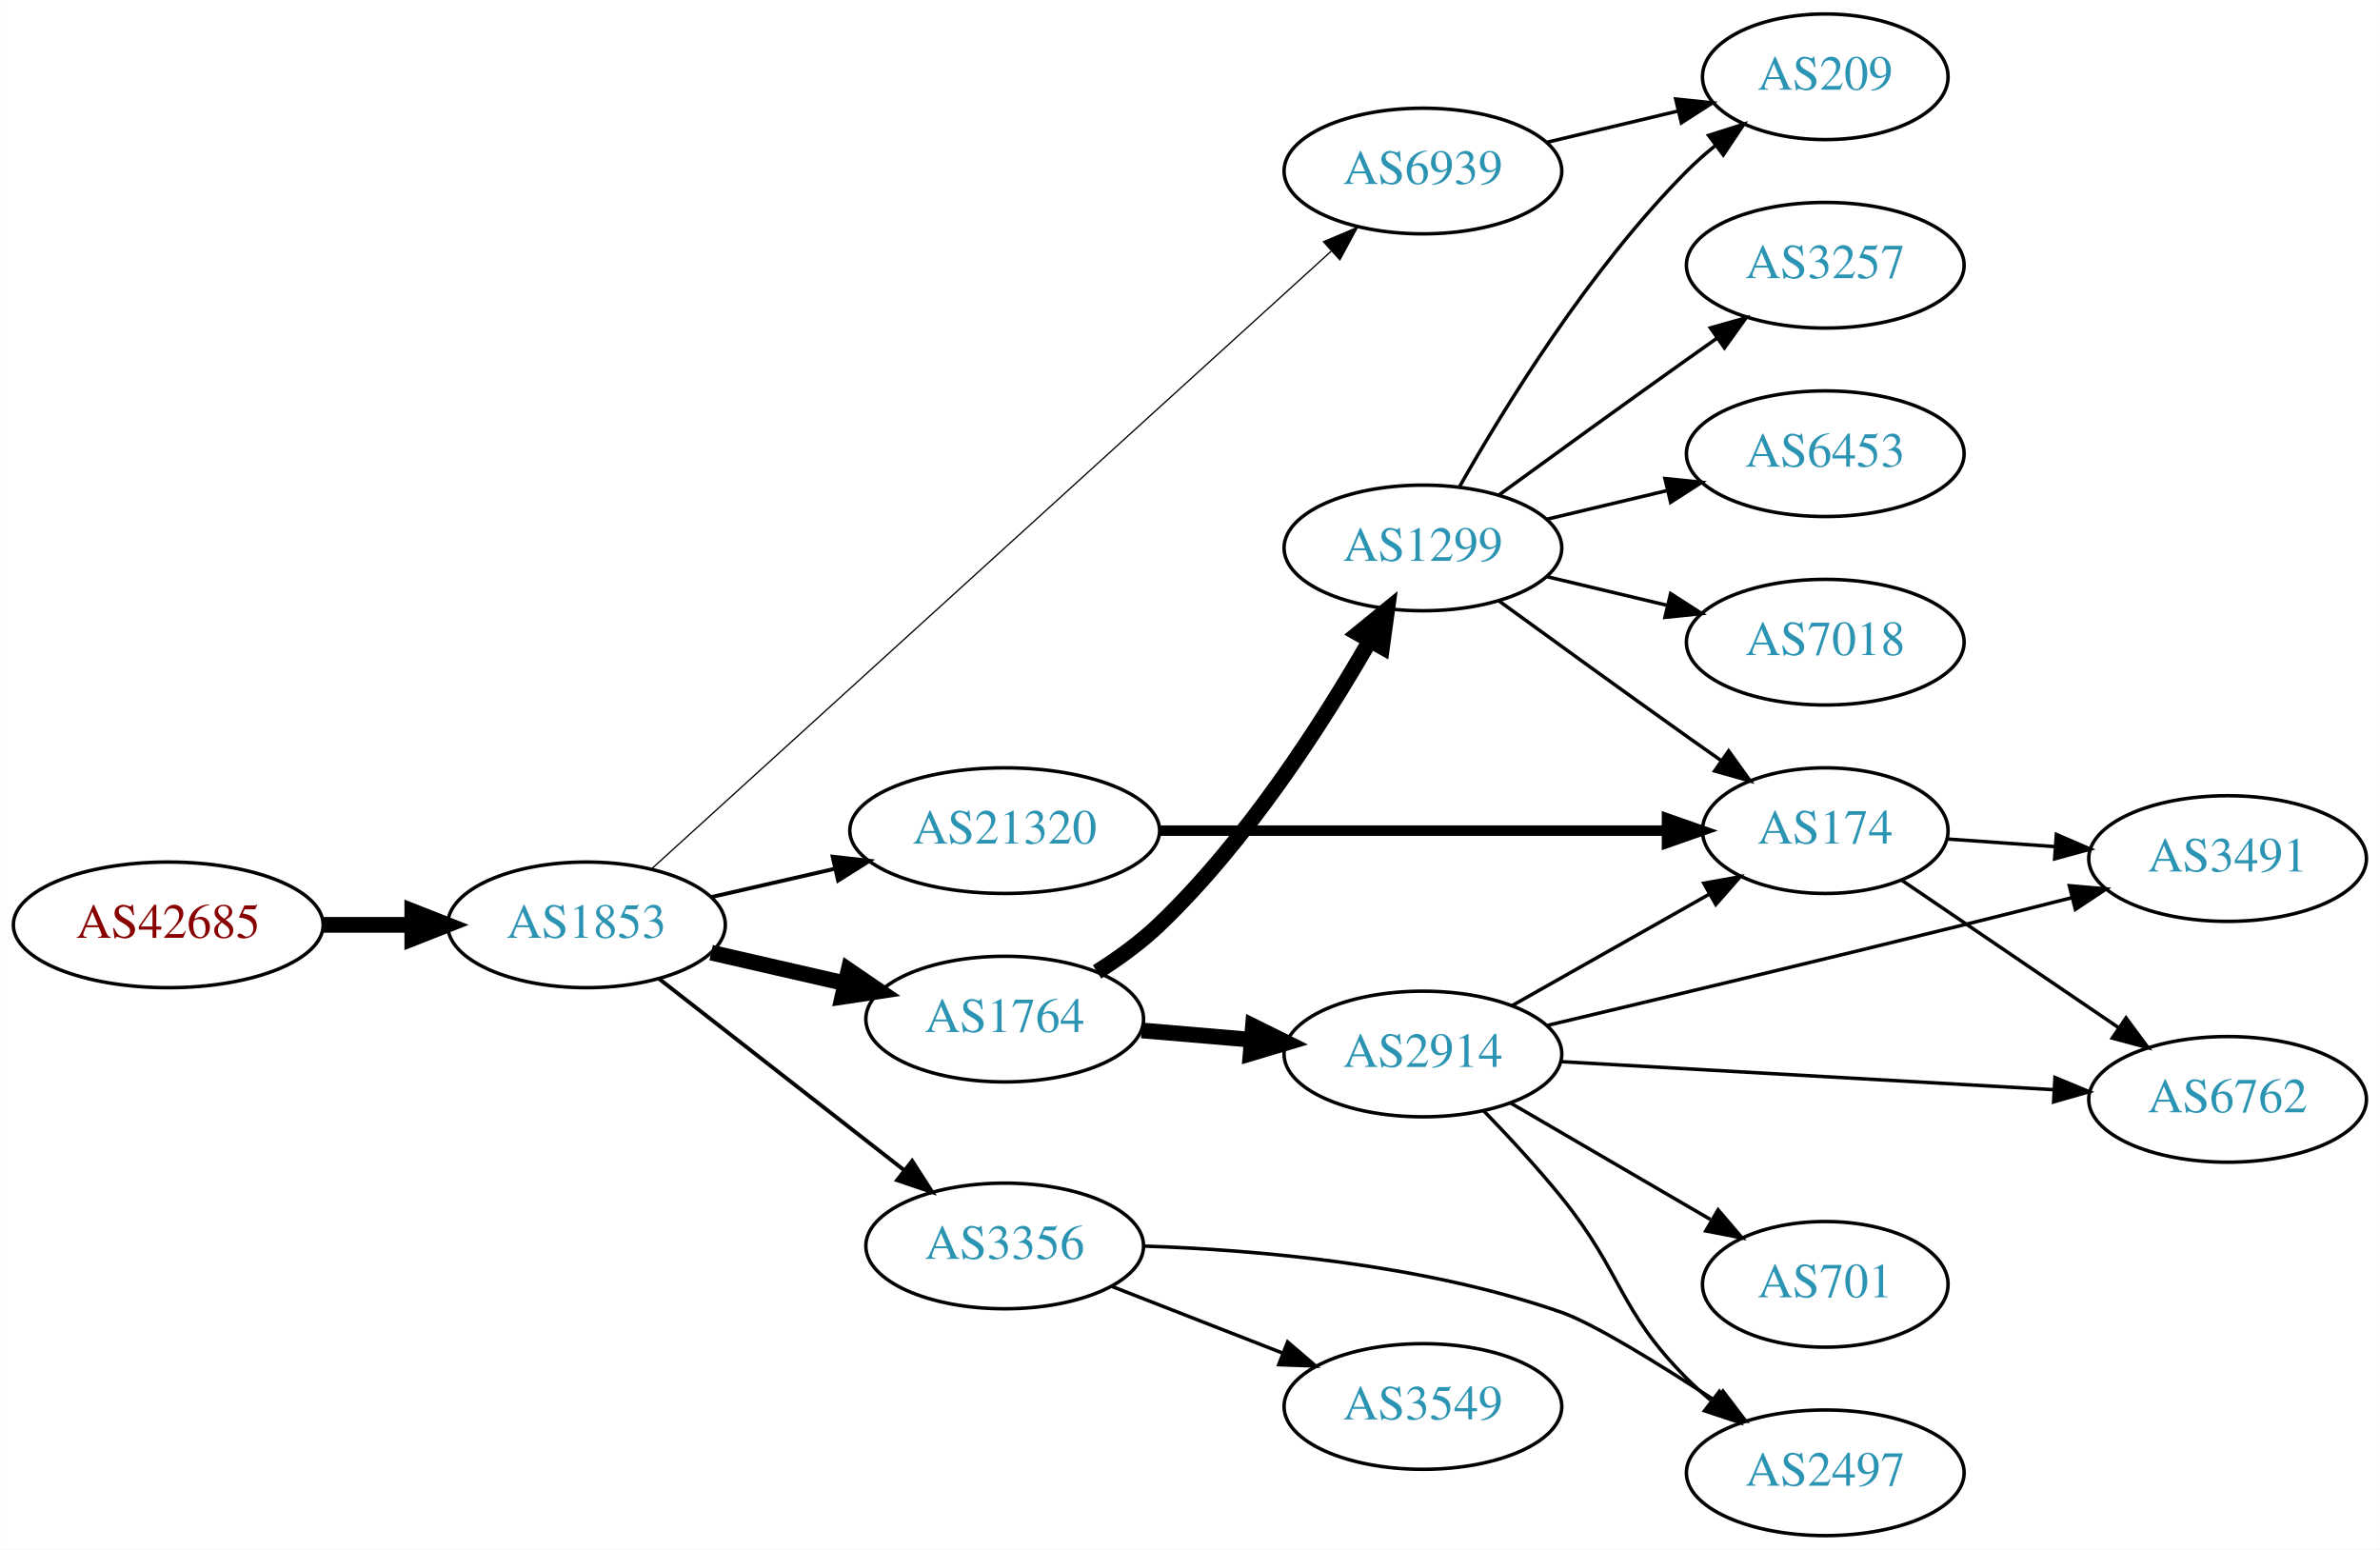
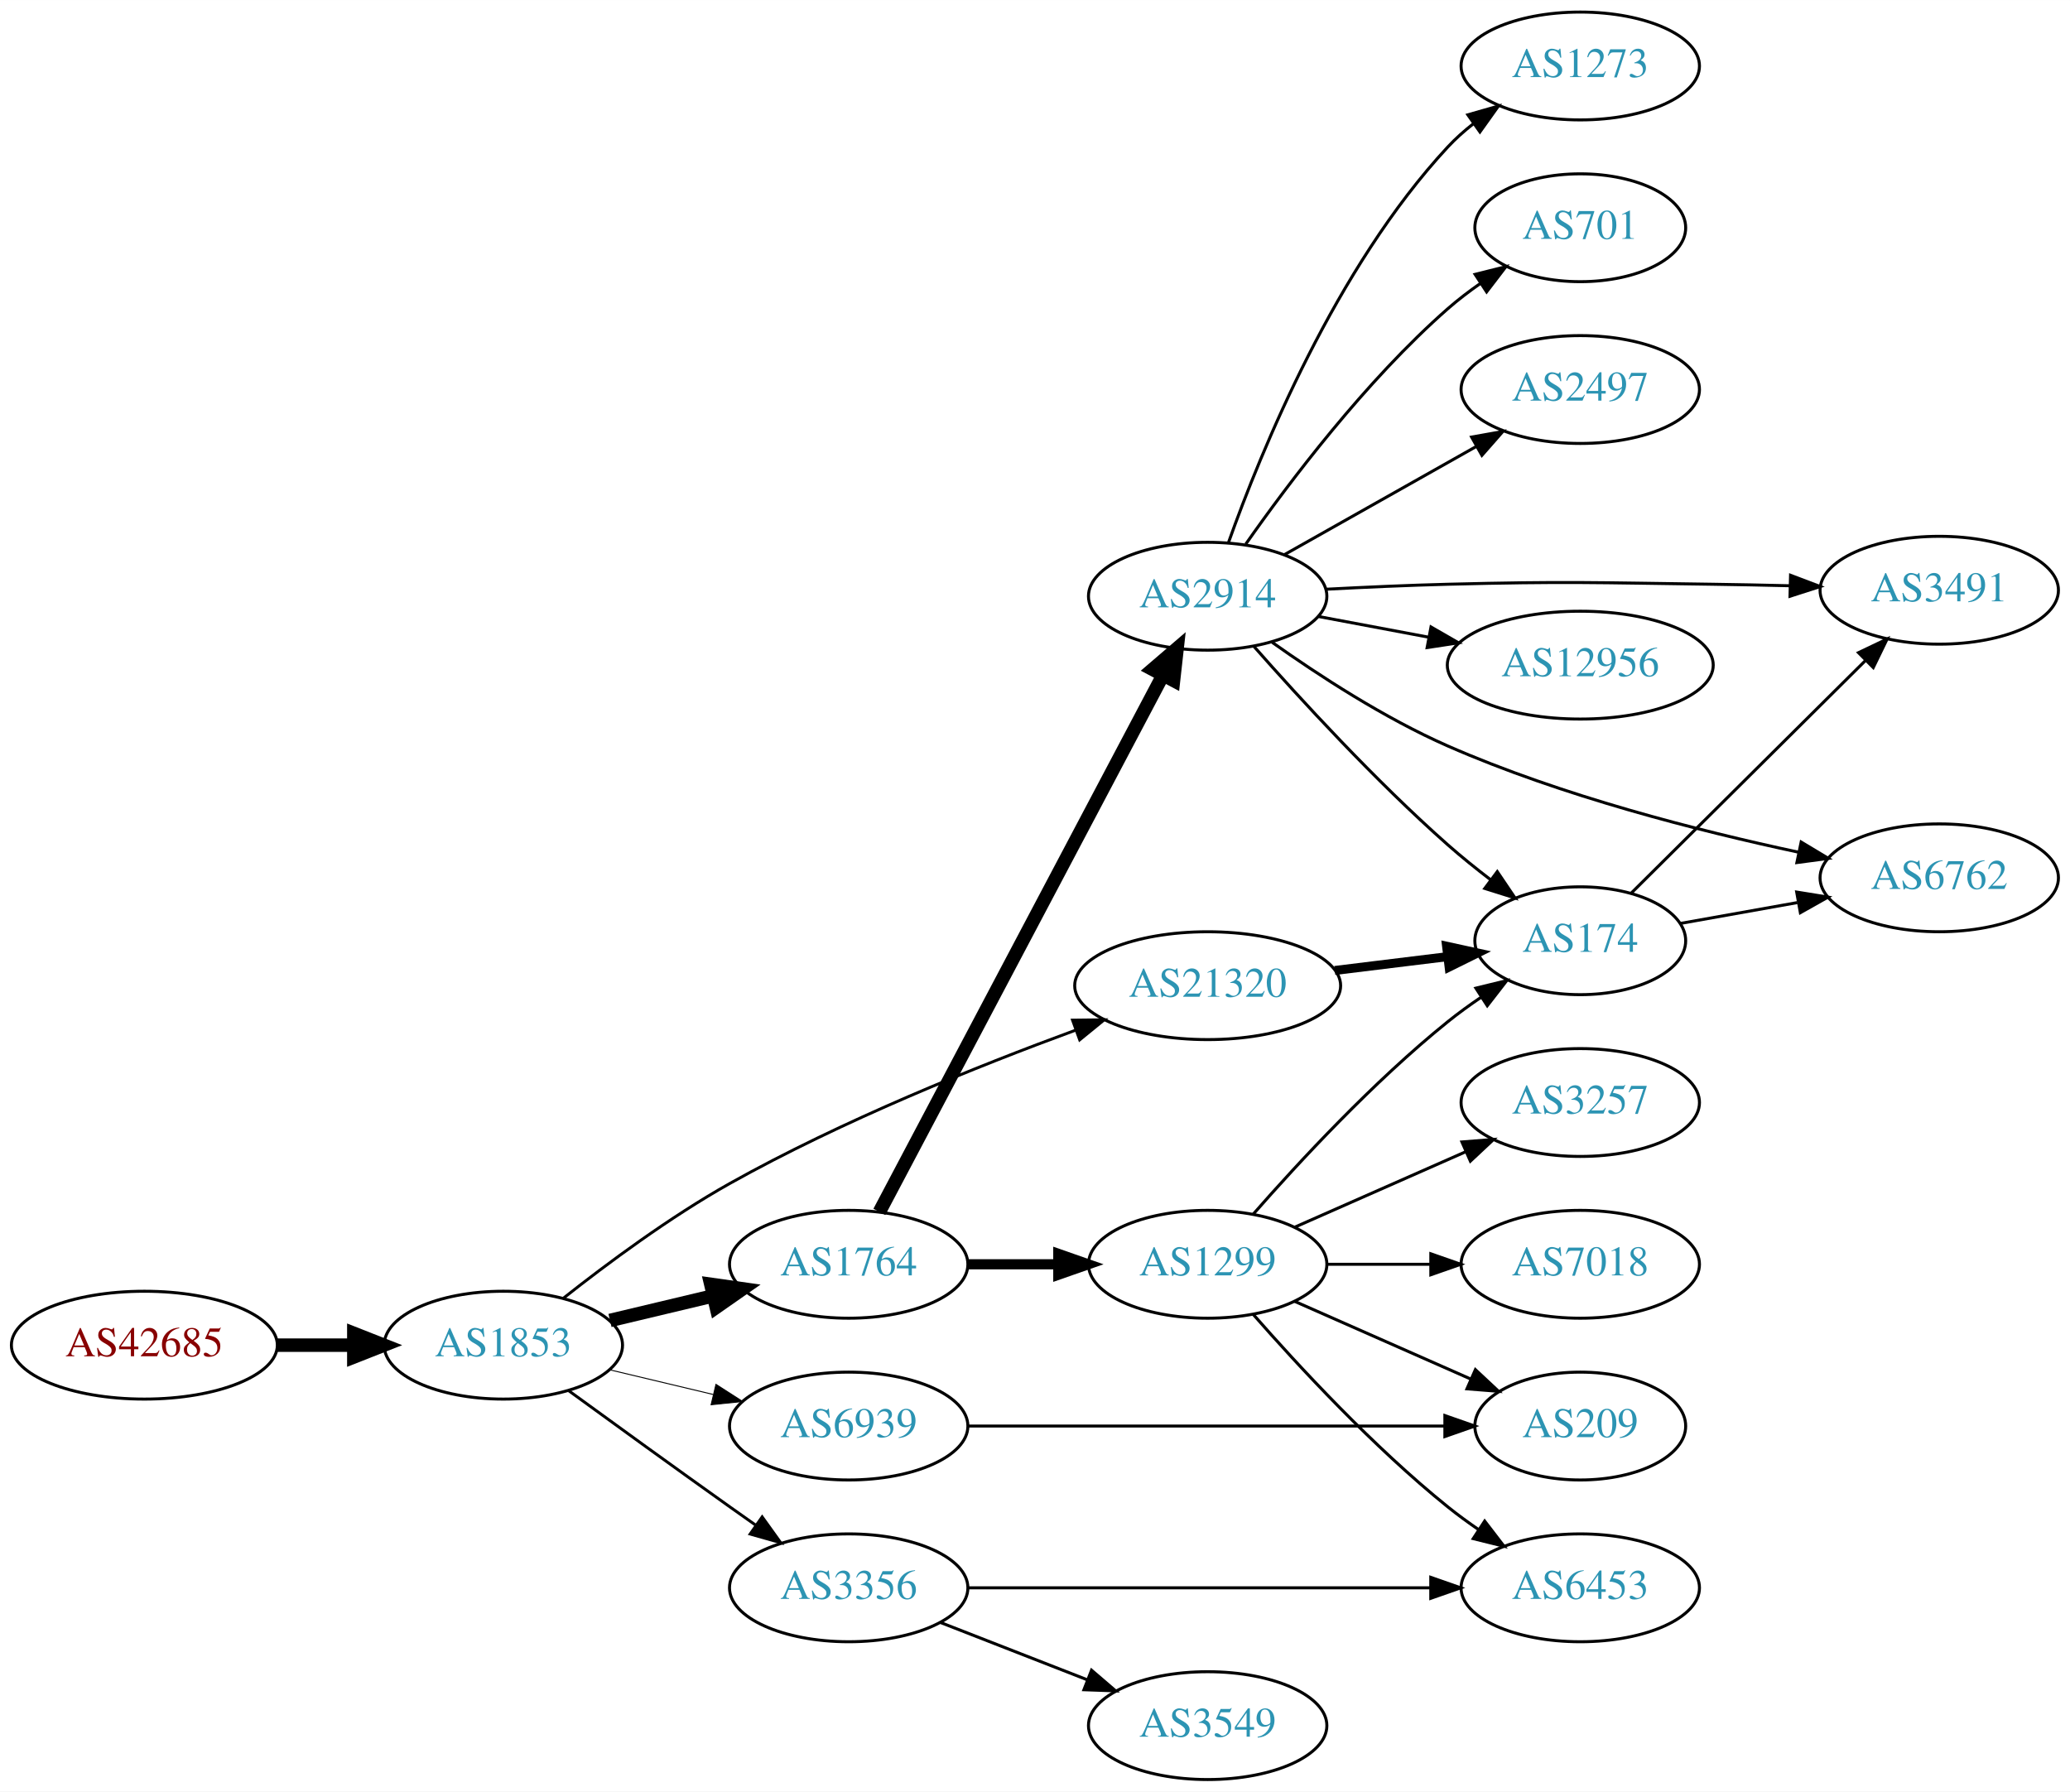
- <svg xmlns="http://www.w3.org/2000/svg" xmlns:xlink="http://www.w3.org/1999/xlink" width="682pt" height="444pt" viewBox="0.00 0.00 681.96 444.00">
-   <g id="graph0" class="graph" transform="scale(1 1) rotate(0) translate(4 440)">
-     <polygon fill="white" stroke="none" points="-4,4 -4,-440 677.956,-440 677.956,4 -4,4" />
+ <svg xmlns="http://www.w3.org/2000/svg" xmlns:xlink="http://www.w3.org/1999/xlink" width="691pt" height="598pt" viewBox="0.00 0.00 691.06 598.00">
+   <g id="graph0" class="graph" transform="scale(1 1) rotate(0) translate(4 594)">
+     <polygon fill="white" stroke="none" points="-4,4 -4,-594 687.055,-594 687.055,4 -4,4" />
    <g id="node1" class="node">
      <g id="a_node1">
        <a xlink:href="/asn/42685" xlink:title="AS42685 ~ Bundeskanzleramt [AT]">
-           <ellipse fill="#ffffff" stroke="black" cx="44.196" cy="-175" rx="44.393" ry="18" />
-           <text text-anchor="middle" x="44.196" y="-171.3" font-family="Times,serif" font-size="14.00" fill="#880000">AS42685</text>
+           <ellipse fill="#ffffff" stroke="black" cx="44.196" cy="-145" rx="44.393" ry="18" />
+           <text text-anchor="middle" x="44.196" y="-141.3" font-family="Times,serif" font-size="14.00" fill="#880000">AS42685</text>
        </a>
      </g>
    </g>
    <g id="node2" class="node">
      <g id="a_node2">
        <a xlink:href="/asn/1853" xlink:title="AS1853 ~ ACOnet Backbone [AT]">
-           <ellipse fill="#ffffff" stroke="black" cx="164.039" cy="-175" rx="39.794" ry="18" />
-           <text text-anchor="middle" x="164.039" y="-171.3" font-family="Times,serif" font-size="14.00" fill="#2c94b3">AS1853</text>
+           <ellipse fill="#ffffff" stroke="black" cx="164.039" cy="-145" rx="39.794" ry="18" />
+           <text text-anchor="middle" x="164.039" y="-141.3" font-family="Times,serif" font-size="14.00" fill="#2c94b3">AS1853</text>
        </a>
      </g>
    </g>
    <g id="edge1" class="edge">
-       <path fill="none" stroke="black" stroke-width="4.5" d="M88.407,-175C96.72,-175 105.482,-175 113.965,-175" />
-       <polygon fill="black" stroke="black" stroke-width="4.5" points="114.123,-178.938 124.123,-175 114.123,-171.063 114.123,-178.938" />
+       <path fill="none" stroke="black" stroke-width="4.5" d="M88.407,-145C96.72,-145 105.482,-145 113.965,-145" />
+       <polygon fill="black" stroke="black" stroke-width="4.5" points="114.123,-148.938 124.123,-145 114.123,-141.063 114.123,-148.938" />
    </g>
    <g id="node3" class="node">
      <g id="a_node3">
-         <a xlink:href="/asn/6939" xlink:title="AS6939 ~ Hurricane Electric LLC [US]">
-           <ellipse fill="#ffffff" stroke="black" cx="403.724" cy="-391" rx="39.794" ry="18" />
-           <text text-anchor="middle" x="403.724" y="-387.3" font-family="Times,serif" font-size="14.00" fill="#2c94b3">AS6939</text>
+         <a xlink:href="/asn/1764" xlink:title="AS1764 ~ NEXTLAYER-AS [AT]">
+           <ellipse fill="#ffffff" stroke="black" cx="279.332" cy="-172" rx="39.794" ry="18" />
+           <text text-anchor="middle" x="279.332" y="-168.3" font-family="Times,serif" font-size="14.00" fill="#2c94b3">AS1764</text>
        </a>
      </g>
    </g>
    <g id="edge2" class="edge">
-       <path fill="none" stroke="black" stroke-width="0.375" d="M182.904,-191.235C224.731,-229.247 329.126,-324.116 377.447,-368.03" />
-       <polygon fill="black" stroke="black" stroke-width="0.375" points="375.221,-370.736 384.976,-374.871 379.929,-365.555 375.221,-370.736" />
+       <path fill="none" stroke="black" stroke-width="4.5" d="M199.646,-153.248C210.517,-155.838 222.671,-158.735 234.114,-161.462" />
+       <polygon fill="black" stroke="black" stroke-width="4.5" points="233.296,-165.315 243.936,-163.803 235.122,-157.654 233.296,-165.315" />
    </g>
    <g id="node4" class="node">
      <g id="a_node4">
-         <a xlink:href="/asn/1764" xlink:title="AS1764 ~ NEXTLAYER-AS [AT]">
-           <ellipse fill="#ffffff" stroke="black" cx="283.881" cy="-148" rx="39.794" ry="18" />
-           <text text-anchor="middle" x="283.881" y="-144.3" font-family="Times,serif" font-size="14.00" fill="#2c94b3">AS1764</text>
+         <a xlink:href="/asn/21320" xlink:title="AS21320 ~ GEANT Vereniging [EU]">
+           <ellipse fill="#ffffff" stroke="black" cx="399.174" cy="-265" rx="44.393" ry="18" />
+           <text text-anchor="middle" x="399.174" y="-261.3" font-family="Times,serif" font-size="14.00" fill="#2c94b3">AS21320</text>
        </a>
      </g>
    </g>
    <g id="edge3" class="edge">
-       <path fill="none" stroke="black" stroke-width="4.5" d="M199.758,-167.045C211.758,-164.296 225.379,-161.175 238.071,-158.267" />
-       <polygon fill="black" stroke="black" stroke-width="4.5" points="239.135,-162.063 248.003,-155.991 237.376,-154.387 239.135,-162.063" />
+       <path fill="none" stroke="black" stroke-width="0.964" d="M184.166,-160.744C198.775,-172.286 219.728,-187.825 239.685,-199 277.041,-219.917 322.374,-238.139 354.97,-250.106" />
+       <polygon fill="black" stroke="black" stroke-width="0.964" points="354.061,-253.499 364.655,-253.615 356.445,-246.918 354.061,-253.499" />
    </g>
    <g id="node5" class="node">
      <g id="a_node5">
-         <a xlink:href="/asn/3356" xlink:title="AS3356 ~ Level 3 Parent, LLC [US]">
-           <ellipse fill="#ffffff" stroke="black" cx="283.881" cy="-83" rx="39.794" ry="18" />
-           <text text-anchor="middle" x="283.881" y="-79.3" font-family="Times,serif" font-size="14.00" fill="#2c94b3">AS3356</text>
+         <a xlink:href="/asn/6939" xlink:title="AS6939 ~ Hurricane Electric LLC [US]">
+           <ellipse fill="#ffffff" stroke="black" cx="279.332" cy="-118" rx="39.794" ry="18" />
+           <text text-anchor="middle" x="279.332" y="-114.3" font-family="Times,serif" font-size="14.00" fill="#2c94b3">AS6939</text>
        </a>
      </g>
    </g>
    <g id="edge4" class="edge">
-       <path fill="none" stroke="black" stroke-width="1.125" d="M184.763,-159.601C203.967,-144.609 233.337,-121.679 254.942,-104.812" />
-       <polygon fill="black" stroke="black" stroke-width="1.125" points="257.364,-107.362 263.093,-98.449 253.056,-101.844 257.364,-107.362" />
+       <path fill="none" stroke="black" stroke-width="0.321" d="M199.646,-136.752C210.517,-134.162 222.671,-131.265 234.114,-128.538" />
+       <polygon fill="black" stroke="black" stroke-width="0.321" points="235.02,-131.92 243.936,-126.197 233.397,-125.111 235.02,-131.92" />
    </g>
    <g id="node6" class="node">
      <g id="a_node6">
-         <a xlink:href="/asn/21320" xlink:title="AS21320 ~ GEANT Vereniging [EU]">
-           <ellipse fill="#ffffff" stroke="black" cx="283.881" cy="-202" rx="44.393" ry="18" />
-           <text text-anchor="middle" x="283.881" y="-198.3" font-family="Times,serif" font-size="14.00" fill="#2c94b3">AS21320</text>
+         <a xlink:href="/asn/3356" xlink:title="AS3356 ~ Level 3 Parent, LLC [US]">
+           <ellipse fill="#ffffff" stroke="black" cx="279.332" cy="-64" rx="39.794" ry="18" />
+           <text text-anchor="middle" x="279.332" y="-60.3" font-family="Times,serif" font-size="14.00" fill="#2c94b3">AS3356</text>
        </a>
      </g>
    </g>
    <g id="edge5" class="edge">
-       <path fill="none" stroke="black" stroke-width="1.125" d="M199.758,-182.955C210.896,-185.507 223.432,-188.379 235.325,-191.104" />
-       <polygon fill="black" stroke="black" stroke-width="1.125" points="234.59,-194.526 245.119,-193.348 236.153,-187.703 234.59,-194.526" />
+       <path fill="none" stroke="black" stroke-width="0.964" d="M185.887,-129.778C200.821,-118.909 221.435,-103.975 239.685,-91 242.506,-88.995 245.449,-86.915 248.397,-84.841" />
+       <polygon fill="black" stroke="black" stroke-width="0.964" points="250.443,-87.681 256.621,-79.074 246.424,-81.95 250.443,-87.681" />
    </g>
    <g id="node7" class="node">
      <g id="a_node7">
-         <a xlink:href="/asn/209" xlink:title="AS209 ~ CenturyLink Communications, LLC [US]">
-           <ellipse fill="#ffffff" stroke="black" cx="519.017" cy="-418" rx="35.194" ry="18" />
-           <text text-anchor="middle" x="519.017" y="-414.3" font-family="Times,serif" font-size="14.00" fill="#2c94b3">AS209</text>
+         <a xlink:href="/asn/2914" xlink:title="AS2914 ~ NTT America, Inc. [US]">
+           <ellipse fill="#ffffff" stroke="black" cx="399.174" cy="-395" rx="39.794" ry="18" />
+           <text text-anchor="middle" x="399.174" y="-391.3" font-family="Times,serif" font-size="14.00" fill="#2c94b3">AS2914</text>
        </a>
      </g>
    </g>
    <g id="edge6" class="edge">
-       <path fill="none" stroke="black" d="M439.331,-399.248C451.125,-402.058 464.43,-405.229 476.698,-408.153" />
-       <polygon fill="black" stroke="black" points="476.164,-411.624 486.703,-410.537 477.787,-404.814 476.164,-411.624" />
+       <path fill="none" stroke="black" stroke-width="4.5" d="M289.579,-189.498C310.145,-228.417 359.777,-322.339 384.168,-368.496" />
+       <polygon fill="black" stroke="black" stroke-width="4.5" points="380.817,-370.581 388.97,-377.583 387.779,-366.902 380.817,-370.581" />
    </g>
    <g id="node8" class="node">
      <g id="a_node8">
-         <a xlink:href="/asn/2914" xlink:title="AS2914 ~ NTT America, Inc. [US]">
-           <ellipse fill="#ffffff" stroke="black" cx="403.724" cy="-138" rx="39.794" ry="18" />
-           <text text-anchor="middle" x="403.724" y="-134.3" font-family="Times,serif" font-size="14.00" fill="#2c94b3">AS2914</text>
+         <a xlink:href="/asn/1299" xlink:title="AS1299 ~ Telia Carrier [EU]">
+           <ellipse fill="#ffffff" stroke="black" cx="399.174" cy="-172" rx="39.794" ry="18" />
+           <text text-anchor="middle" x="399.174" y="-168.3" font-family="Times,serif" font-size="14.00" fill="#2c94b3">AS1299</text>
        </a>
      </g>
    </g>
    <g id="edge7" class="edge">
-       <path fill="none" stroke="black" stroke-width="4.5" d="M323.141,-144.753C333.121,-143.906 344.007,-142.983 354.433,-142.098" />
-       <polygon fill="black" stroke="black" stroke-width="4.5" points="355.024,-145.999 364.656,-141.23 354.358,-138.153 355.024,-145.999" />
+       <path fill="none" stroke="black" stroke-width="3.375" d="M319.244,-172C328.798,-172 339.147,-172 349.11,-172" />
+       <polygon fill="black" stroke="black" stroke-width="3.375" points="349.302,-175.5 359.302,-172 349.302,-168.5 349.302,-175.5" />
    </g>
    <g id="node9" class="node">
      <g id="a_node9">
-         <a xlink:href="/asn/1299" xlink:title="AS1299 ~ Telia Carrier [EU]">
-           <ellipse fill="#ffffff" stroke="black" cx="403.724" cy="-283" rx="39.794" ry="18" />
-           <text text-anchor="middle" x="403.724" y="-279.3" font-family="Times,serif" font-size="14.00" fill="#2c94b3">AS1299</text>
+         <a xlink:href="/asn/174" xlink:title="AS174 ~ Cogent Communications [US]">
+           <ellipse fill="#ffffff" stroke="black" cx="523.566" cy="-280" rx="35.194" ry="18" />
+           <text text-anchor="middle" x="523.566" y="-276.3" font-family="Times,serif" font-size="14.00" fill="#2c94b3">AS174</text>
        </a>
      </g>
    </g>
    <g id="edge8" class="edge">
-       <path fill="none" stroke="black" stroke-width="4.5" d="M310.352,-161.523C316.516,-165.422 322.832,-169.992 328.077,-175 353.287,-199.072 375.016,-232.925 388.426,-256.283" />
-       <polygon fill="black" stroke="black" stroke-width="4.5" points="385.153,-258.496 393.483,-265.287 392.019,-254.639 385.153,-258.496" />
+       <path fill="none" stroke="black" stroke-width="3" d="M441.611,-270.078C453.747,-271.566 467.044,-273.195 479.292,-274.696" />
+       <polygon fill="black" stroke="black" stroke-width="3" points="478.932,-278.178 489.284,-275.921 479.784,-271.23 478.932,-278.178" />
+     </g>
+     <g id="node10" class="node">
+       <g id="a_node10">
+         <a xlink:href="/asn/209" xlink:title="AS209 ~ CenturyLink Communications, LLC [US]">
+           <ellipse fill="#ffffff" stroke="black" cx="523.566" cy="-118" rx="35.194" ry="18" />
+           <text text-anchor="middle" x="523.566" y="-114.3" font-family="Times,serif" font-size="14.00" fill="#2c94b3">AS209</text>
+         </a>
+       </g>
+     </g>
+     <g id="edge9" class="edge">
+       <path fill="none" stroke="black" d="M318.982,-118C362.354,-118 432.596,-118 478.181,-118" />
+       <polygon fill="black" stroke="black" points="478.361,-121.5 488.361,-118 478.361,-114.5 478.361,-121.5" />
+     </g>
+     <g id="node12" class="node">
+       <g id="a_node12">
+         <a xlink:href="/asn/6453" xlink:title="AS6453 ~ TATA COMMUNICATIONS (AMERICA) INC [US]">
+           <ellipse fill="#ffffff" stroke="black" cx="523.566" cy="-64" rx="39.794" ry="18" />
+           <text text-anchor="middle" x="523.566" y="-60.3" font-family="Times,serif" font-size="14.00" fill="#2c94b3">AS6453</text>
+         </a>
+       </g>
+     </g>
+     <g id="edge25" class="edge">
+       <path fill="none" stroke="black" d="M318.982,-64C360.867,-64 427.811,-64 473.408,-64" />
+       <polygon fill="black" stroke="black" points="473.652,-67.5 483.652,-64 473.652,-60.5 473.652,-67.5" />
+     </g>
+     <g id="node20" class="node">
+       <g id="a_node20">
+         <a xlink:href="/asn/3549" xlink:title="AS3549 ~ Level 3 Parent, LLC [US]">
+           <ellipse fill="#ffffff" stroke="black" cx="399.174" cy="-18" rx="39.794" ry="18" />
+           <text text-anchor="middle" x="399.174" y="-14.3" font-family="Times,serif" font-size="14.00" fill="#2c94b3">AS3549</text>
+         </a>
+       </g>
+     </g>
+     <g id="edge24" class="edge">
+       <path fill="none" stroke="black" d="M310.068,-52.392C324.862,-46.617 342.939,-39.561 358.861,-33.346" />
+       <polygon fill="black" stroke="black" points="360.404,-36.501 368.447,-29.604 357.859,-29.98 360.404,-36.501" />
+     </g>
+     <g id="edge20" class="edge">
+       <path fill="none" stroke="black" d="M414.582,-378.283C429.892,-360.919 455.182,-333.353 479.37,-312 483.853,-308.043 488.796,-304.063 493.69,-300.318" />
+       <polygon fill="black" stroke="black" points="495.86,-303.066 501.789,-294.285 491.679,-297.453 495.86,-303.066" />
+     </g>
+     <g id="node14" class="node">
+       <g id="a_node14">
+         <a xlink:href="/asn/3491" xlink:title="AS3491 ~ PCCW Global, Inc. [US]">
+           <ellipse fill="#ffffff" stroke="black" cx="643.409" cy="-397" rx="39.794" ry="18" />
+           <text text-anchor="middle" x="643.409" y="-393.3" font-family="Times,serif" font-size="14.00" fill="#2c94b3">AS3491</text>
+         </a>
+       </g>
+     </g>
+     <g id="edge19" class="edge">
+       <path fill="none" stroke="black" d="M438.829,-397.344C451.718,-398.021 466.158,-398.667 479.37,-399 518.643,-399.991 528.481,-399.526 567.762,-399 576.057,-398.889 584.868,-398.708 593.42,-398.5" />
+       <polygon fill="black" stroke="black" points="593.764,-401.993 603.67,-398.235 593.583,-394.995 593.764,-401.993" />
    </g>
    <g id="node15" class="node">
      <g id="a_node15">
-         <a xlink:href="/asn/2497" xlink:title="AS2497 ~ Internet Initiative Japan Inc. [JP]">
-           <ellipse fill="#ffffff" stroke="black" cx="519.017" cy="-18" rx="39.794" ry="18" />
-           <text text-anchor="middle" x="519.017" y="-14.3" font-family="Times,serif" font-size="14.00" fill="#2c94b3">AS2497</text>
-         </a>
-       </g>
-     </g>
-     <g id="edge19" class="edge">
-       <path fill="none" stroke="black" d="M323.71,-82.97C356.456,-81.867 404.123,-77.698 443.37,-64 452.526,-60.805 471.057,-49.396 487.364,-38.741" />
-       <polygon fill="black" stroke="black" points="489.707,-41.389 496.121,-32.956 485.848,-35.548 489.707,-41.389" />
+         <a xlink:href="/asn/6762" xlink:title="AS6762 ~ TELECOM ITALIA SPARKLE S.p.A. [IT]">
+           <ellipse fill="#ffffff" stroke="black" cx="643.409" cy="-301" rx="39.794" ry="18" />
+           <text text-anchor="middle" x="643.409" y="-297.3" font-family="Times,serif" font-size="14.00" fill="#2c94b3">AS6762</text>
+         </a>
+       </g>
+     </g>
+     <g id="edge22" class="edge">
+       <path fill="none" stroke="black" d="M420.722,-379.603C436.171,-368.645 458.225,-354.275 479.37,-345 517.327,-328.35 563.084,-316.671 596.45,-309.55" />
+       <polygon fill="black" stroke="black" points="597.305,-312.947 606.384,-307.486 595.881,-306.094 597.305,-312.947" />
+     </g>
+     <g id="node16" class="node">
+       <g id="a_node16">
+         <a xlink:href="/asn/12956" xlink:title="AS12956 ~ TELXIUS [ES]">
+           <ellipse fill="#ffffff" stroke="black" cx="523.566" cy="-372" rx="44.393" ry="18" />
+           <text text-anchor="middle" x="523.566" y="-368.3" font-family="Times,serif" font-size="14.00" fill="#2c94b3">AS12956</text>
+         </a>
+       </g>
+     </g>
+     <g id="edge17" class="edge">
+       <path fill="none" stroke="black" d="M436.234,-388.224C447.692,-386.07 460.574,-383.65 472.821,-381.348" />
+       <polygon fill="black" stroke="black" points="473.732,-384.738 482.914,-379.452 472.439,-377.859 473.732,-384.738" />
+     </g>
+     <g id="node17" class="node">
+       <g id="a_node17">
+         <a xlink:href="/asn/1273" xlink:title="AS1273 ~ Vodafone Group PLC [EU]">
+           <ellipse fill="#ffffff" stroke="black" cx="523.566" cy="-572" rx="39.794" ry="18" />
+           <text text-anchor="middle" x="523.566" y="-568.3" font-family="Times,serif" font-size="14.00" fill="#2c94b3">AS1273</text>
+         </a>
+       </g>
+     </g>
+     <g id="edge18" class="edge">
+       <path fill="none" stroke="black" d="M406.161,-413.027C416.9,-443.221 441.875,-504.668 479.37,-545 481.929,-547.753 484.829,-550.336 487.886,-552.729" />
+       <polygon fill="black" stroke="black" points="486.031,-555.704 496.22,-558.61 490.067,-549.984 486.031,-555.704" />
    </g>
    <g id="node18" class="node">
      <g id="a_node18">
-         <a xlink:href="/asn/3549" xlink:title="AS3549 ~ Level 3 Parent, LLC [US]">
-           <ellipse fill="#ffffff" stroke="black" cx="403.724" cy="-37" rx="39.794" ry="18" />
-           <text text-anchor="middle" x="403.724" y="-33.3" font-family="Times,serif" font-size="14.00" fill="#2c94b3">AS3549</text>
-         </a>
-       </g>
-     </g>
-     <g id="edge20" class="edge">
-       <path fill="none" stroke="black" d="M314.618,-71.392C329.412,-65.618 347.489,-58.561 363.41,-52.346" />
-       <polygon fill="black" stroke="black" points="364.954,-55.501 372.997,-48.604 362.408,-48.98 364.954,-55.501" />
-     </g>
-     <g id="node10" class="node">
-       <g id="a_node10">
-         <a xlink:href="/asn/174" xlink:title="AS174 ~ Cogent Communications [US]">
-           <ellipse fill="#ffffff" stroke="black" cx="519.017" cy="-202" rx="35.194" ry="18" />
-           <text text-anchor="middle" x="519.017" y="-198.3" font-family="Times,serif" font-size="14.00" fill="#2c94b3">AS174</text>
+         <a xlink:href="/asn/701" xlink:title="AS701 ~ UUNET [US]">
+           <ellipse fill="#ffffff" stroke="black" cx="523.566" cy="-518" rx="35.194" ry="18" />
+           <text text-anchor="middle" x="523.566" y="-514.3" font-family="Times,serif" font-size="14.00" fill="#2c94b3">AS701</text>
        </a>
      </g>
    </g>
    <g id="edge21" class="edge">
-       <path fill="none" stroke="black" stroke-width="3" d="M328.186,-202C369.581,-202 431.706,-202 473.5,-202" />
-       <polygon fill="black" stroke="black" stroke-width="3" points="473.663,-205.5 483.663,-202 473.663,-198.5 473.663,-205.5" />
-     </g>
-     <g id="edge16" class="edge">
-       <path fill="none" stroke="black" d="M429.307,-151.887C445.821,-161.216 467.758,-173.608 485.684,-183.735" />
-       <polygon fill="black" stroke="black" points="484.215,-186.925 494.643,-188.796 487.658,-180.83 484.215,-186.925" />
-     </g>
-     <g id="node14" class="node">
-       <g id="a_node14">
-         <a xlink:href="/asn/701" xlink:title="AS701 ~ UUNET [US]">
-           <ellipse fill="#ffffff" stroke="black" cx="519.017" cy="-72" rx="35.194" ry="18" />
-           <text text-anchor="middle" x="519.017" y="-68.3" font-family="Times,serif" font-size="14.00" fill="#2c94b3">AS701</text>
-         </a>
-       </g>
-     </g>
-     <g id="edge14" class="edge">
-       <path fill="none" stroke="black" d="M428.75,-124.003C445.454,-114.272 467.899,-101.196 486.104,-90.591" />
-       <polygon fill="black" stroke="black" points="488.305,-93.359 495.184,-85.302 484.781,-87.311 488.305,-93.359" />
-     </g>
-     <g id="edge15" class="edge">
-       <path fill="none" stroke="black" d="M421.107,-121.758C428.216,-114.426 436.475,-105.514 443.37,-97 461.06,-75.156 459.537,-64.918 479.37,-45 481.482,-42.879 483.778,-40.814 486.164,-38.831" />
-       <polygon fill="black" stroke="black" points="488.68,-41.312 494.48,-32.447 484.417,-35.76 488.68,-41.312" />
-     </g>
-     <g id="node16" class="node">
-       <g id="a_node16">
-         <a xlink:href="/asn/6762" xlink:title="AS6762 ~ TELECOM ITALIA SPARKLE S.p.A. [IT]">
-           <ellipse fill="#ffffff" stroke="black" cx="634.31" cy="-125" rx="39.794" ry="18" />
-           <text text-anchor="middle" x="634.31" y="-121.3" font-family="Times,serif" font-size="14.00" fill="#2c94b3">AS6762</text>
-         </a>
-       </g>
-     </g>
-     <g id="edge17" class="edge">
-       <path fill="none" stroke="black" d="M443.242,-135.809C482.149,-133.597 542.379,-130.171 584.584,-127.771" />
-       <polygon fill="black" stroke="black" points="584.849,-131.262 594.634,-127.2 584.451,-124.273 584.849,-131.262" />
-     </g>
-     <g id="node17" class="node">
-       <g id="a_node17">
-         <a xlink:href="/asn/3491" xlink:title="AS3491 ~ PCCW Global, Inc. [US]">
-           <ellipse fill="#ffffff" stroke="black" cx="634.31" cy="-194" rx="39.794" ry="18" />
-           <text text-anchor="middle" x="634.31" y="-190.3" font-family="Times,serif" font-size="14.00" fill="#2c94b3">AS3491</text>
-         </a>
-       </g>
-     </g>
-     <g id="edge18" class="edge">
-       <path fill="none" stroke="black" d="M439.299,-146.171C470.52,-153.582 517.706,-164.866 558.663,-175 568.691,-177.481 579.464,-180.195 589.62,-182.775" />
-       <polygon fill="black" stroke="black" points="588.964,-186.22 599.519,-185.297 590.692,-179.437 588.964,-186.22" />
-     </g>
-     <g id="edge13" class="edge">
-       <path fill="none" stroke="black" d="M414.184,-300.49C426.965,-323.096 451.398,-362.886 479.37,-391 481.871,-393.513 484.631,-395.949 487.492,-398.261" />
-       <polygon fill="black" stroke="black" points="485.591,-401.21 495.689,-404.413 489.793,-395.611 485.591,-401.21" />
-     </g>
-     <g id="edge9" class="edge">
-       <path fill="none" stroke="black" d="M425.572,-267.778C440.506,-256.909 461.12,-241.975 479.37,-229 482.581,-226.718 485.95,-224.339 489.304,-221.982" />
-       <polygon fill="black" stroke="black" points="491.332,-224.834 497.515,-216.23 487.316,-219.101 491.332,-224.834" />
+       <path fill="none" stroke="black" d="M411.884,-412.386C426.195,-432.801 451.915,-466.928 479.37,-491 482.753,-493.966 486.498,-496.82 490.326,-499.488" />
+       <polygon fill="black" stroke="black" points="488.454,-502.446 498.734,-505.007 492.295,-496.594 488.454,-502.446" />
+     </g>
+     <g id="node19" class="node">
+       <g id="a_node19">
+         <a xlink:href="/asn/2497" xlink:title="AS2497 ~ Internet Initiative Japan Inc. [JP]">
+           <ellipse fill="#ffffff" stroke="black" cx="523.566" cy="-464" rx="39.794" ry="18" />
+           <text text-anchor="middle" x="523.566" y="-460.3" font-family="Times,serif" font-size="14.00" fill="#2c94b3">AS2497</text>
+         </a>
+       </g>
+     </g>
+     <g id="edge23" class="edge">
+       <path fill="none" stroke="black" d="M424.648,-408.797C443.038,-419.165 468.45,-433.491 488.777,-444.951" />
+       <polygon fill="black" stroke="black" points="487.286,-448.128 497.715,-449.99 490.723,-442.03 487.286,-448.128" />
+     </g>
+     <g id="edge11" class="edge">
+       <path fill="none" stroke="black" d="M414.326,-188.663C429.428,-205.894 454.549,-233.024 479.37,-253 482.875,-255.821 486.693,-258.587 490.561,-261.208" />
+       <polygon fill="black" stroke="black" points="488.712,-264.18 499.007,-266.682 492.519,-258.306 488.712,-264.18" />
+     </g>
+     <g id="edge12" class="edge">
+       <path fill="none" stroke="black" d="M428.253,-159.611C445.682,-151.922 468.239,-141.969 486.923,-133.726" />
+       <polygon fill="black" stroke="black" points="488.556,-136.831 496.293,-129.592 485.731,-130.427 488.556,-136.831" />
    </g>
    <g id="node11" class="node">
      <g id="a_node11">
-         <a xlink:href="/asn/6453" xlink:title="AS6453 ~ TATA COMMUNICATIONS (AMERICA) INC [US]">
-           <ellipse fill="#ffffff" stroke="black" cx="519.017" cy="-310" rx="39.794" ry="18" />
-           <text text-anchor="middle" x="519.017" y="-306.3" font-family="Times,serif" font-size="14.00" fill="#2c94b3">AS6453</text>
+         <a xlink:href="/asn/7018" xlink:title="AS7018 ~ AT&amp;T Services, Inc. [US]">
+           <ellipse fill="#ffffff" stroke="black" cx="523.566" cy="-172" rx="39.794" ry="18" />
+           <text text-anchor="middle" x="523.566" y="-168.3" font-family="Times,serif" font-size="14.00" fill="#2c94b3">AS7018</text>
        </a>
      </g>
    </g>
    <g id="edge10" class="edge">
-       <path fill="none" stroke="black" d="M439.331,-291.248C450.202,-293.838 462.357,-296.735 473.799,-299.462" />
-       <polygon fill="black" stroke="black" points="473.082,-302.889 483.621,-301.803 474.705,-296.08 473.082,-302.889" />
-     </g>
-     <g id="node12" class="node">
-       <g id="a_node12">
-         <a xlink:href="/asn/7018" xlink:title="AS7018 ~ AT&amp;T Services, Inc. [US]">
-           <ellipse fill="#ffffff" stroke="black" cx="519.017" cy="-256" rx="39.794" ry="18" />
-           <text text-anchor="middle" x="519.017" y="-252.3" font-family="Times,serif" font-size="14.00" fill="#2c94b3">AS7018</text>
-         </a>
-       </g>
-     </g>
-     <g id="edge11" class="edge">
-       <path fill="none" stroke="black" d="M439.331,-274.752C450.202,-272.162 462.357,-269.265 473.799,-266.538" />
-       <polygon fill="black" stroke="black" points="474.705,-269.92 483.621,-264.197 473.082,-263.111 474.705,-269.92" />
+       <path fill="none" stroke="black" d="M438.9,-172C449.838,-172 461.889,-172 473.355,-172" />
+       <polygon fill="black" stroke="black" points="473.673,-175.5 483.673,-172 473.672,-168.5 473.673,-175.5" />
+     </g>
+     <g id="edge13" class="edge">
+       <path fill="none" stroke="black" d="M414.326,-155.337C429.428,-138.106 454.549,-110.976 479.37,-91 482.626,-88.38 486.151,-85.808 489.735,-83.354" />
+       <polygon fill="black" stroke="black" points="491.654,-86.281 498.108,-77.879 487.823,-80.423 491.654,-86.281" />
    </g>
    <g id="node13" class="node">
      <g id="a_node13">
        <a xlink:href="/asn/3257" xlink:title="AS3257 ~ GTT [DE]">
-           <ellipse fill="#ffffff" stroke="black" cx="519.017" cy="-364" rx="39.794" ry="18" />
-           <text text-anchor="middle" x="519.017" y="-360.3" font-family="Times,serif" font-size="14.00" fill="#2c94b3">AS3257</text>
-         </a>
-       </g>
-     </g>
-     <g id="edge12" class="edge">
-       <path fill="none" stroke="black" d="M425.572,-298.222C440.506,-309.091 461.12,-324.025 479.37,-337 482.191,-339.005 485.134,-341.085 488.082,-343.159" />
-       <polygon fill="black" stroke="black" points="486.109,-346.05 496.306,-348.926 490.128,-340.319 486.109,-346.05" />
-     </g>
-     <g id="edge23" class="edge">
-       <path fill="none" stroke="black" d="M540.796,-187.877C558.269,-176.002 583.476,-158.87 603.167,-145.487" />
-       <polygon fill="black" stroke="black" points="605.2,-148.337 611.503,-139.821 601.265,-142.547 605.2,-148.337" />
-     </g>
-     <g id="edge22" class="edge">
-       <path fill="none" stroke="black" d="M554.008,-199.6C563.687,-198.916 574.423,-198.158 584.788,-197.426" />
-       <polygon fill="black" stroke="black" points="585.247,-200.903 594.976,-196.707 584.754,-193.92 585.247,-200.903" />
+           <ellipse fill="#ffffff" stroke="black" cx="523.566" cy="-226" rx="39.794" ry="18" />
+           <text text-anchor="middle" x="523.566" y="-222.3" font-family="Times,serif" font-size="14.00" fill="#2c94b3">AS3257</text>
+         </a>
+       </g>
+     </g>
+     <g id="edge14" class="edge">
+       <path fill="none" stroke="black" d="M428.253,-184.389C445.201,-191.866 466.999,-201.483 485.368,-209.588" />
+       <polygon fill="black" stroke="black" points="484.056,-212.834 494.618,-213.669 486.881,-206.43 484.056,-212.834" />
+     </g>
+     <g id="edge15" class="edge">
+       <path fill="none" stroke="black" d="M540.459,-295.779C560.64,-315.816 595.63,-350.555 618.901,-373.661" />
+       <polygon fill="black" stroke="black" points="616.449,-376.158 626.012,-380.72 621.381,-371.191 616.449,-376.158" />
+     </g>
+     <g id="edge16" class="edge">
+       <path fill="none" stroke="black" d="M557.079,-285.794C569.121,-287.94 583.017,-290.416 596.053,-292.739" />
+       <polygon fill="black" stroke="black" points="595.812,-296.251 606.271,-294.56 597.041,-289.36 595.812,-296.251" />
    </g>
  </g>
</svg>
